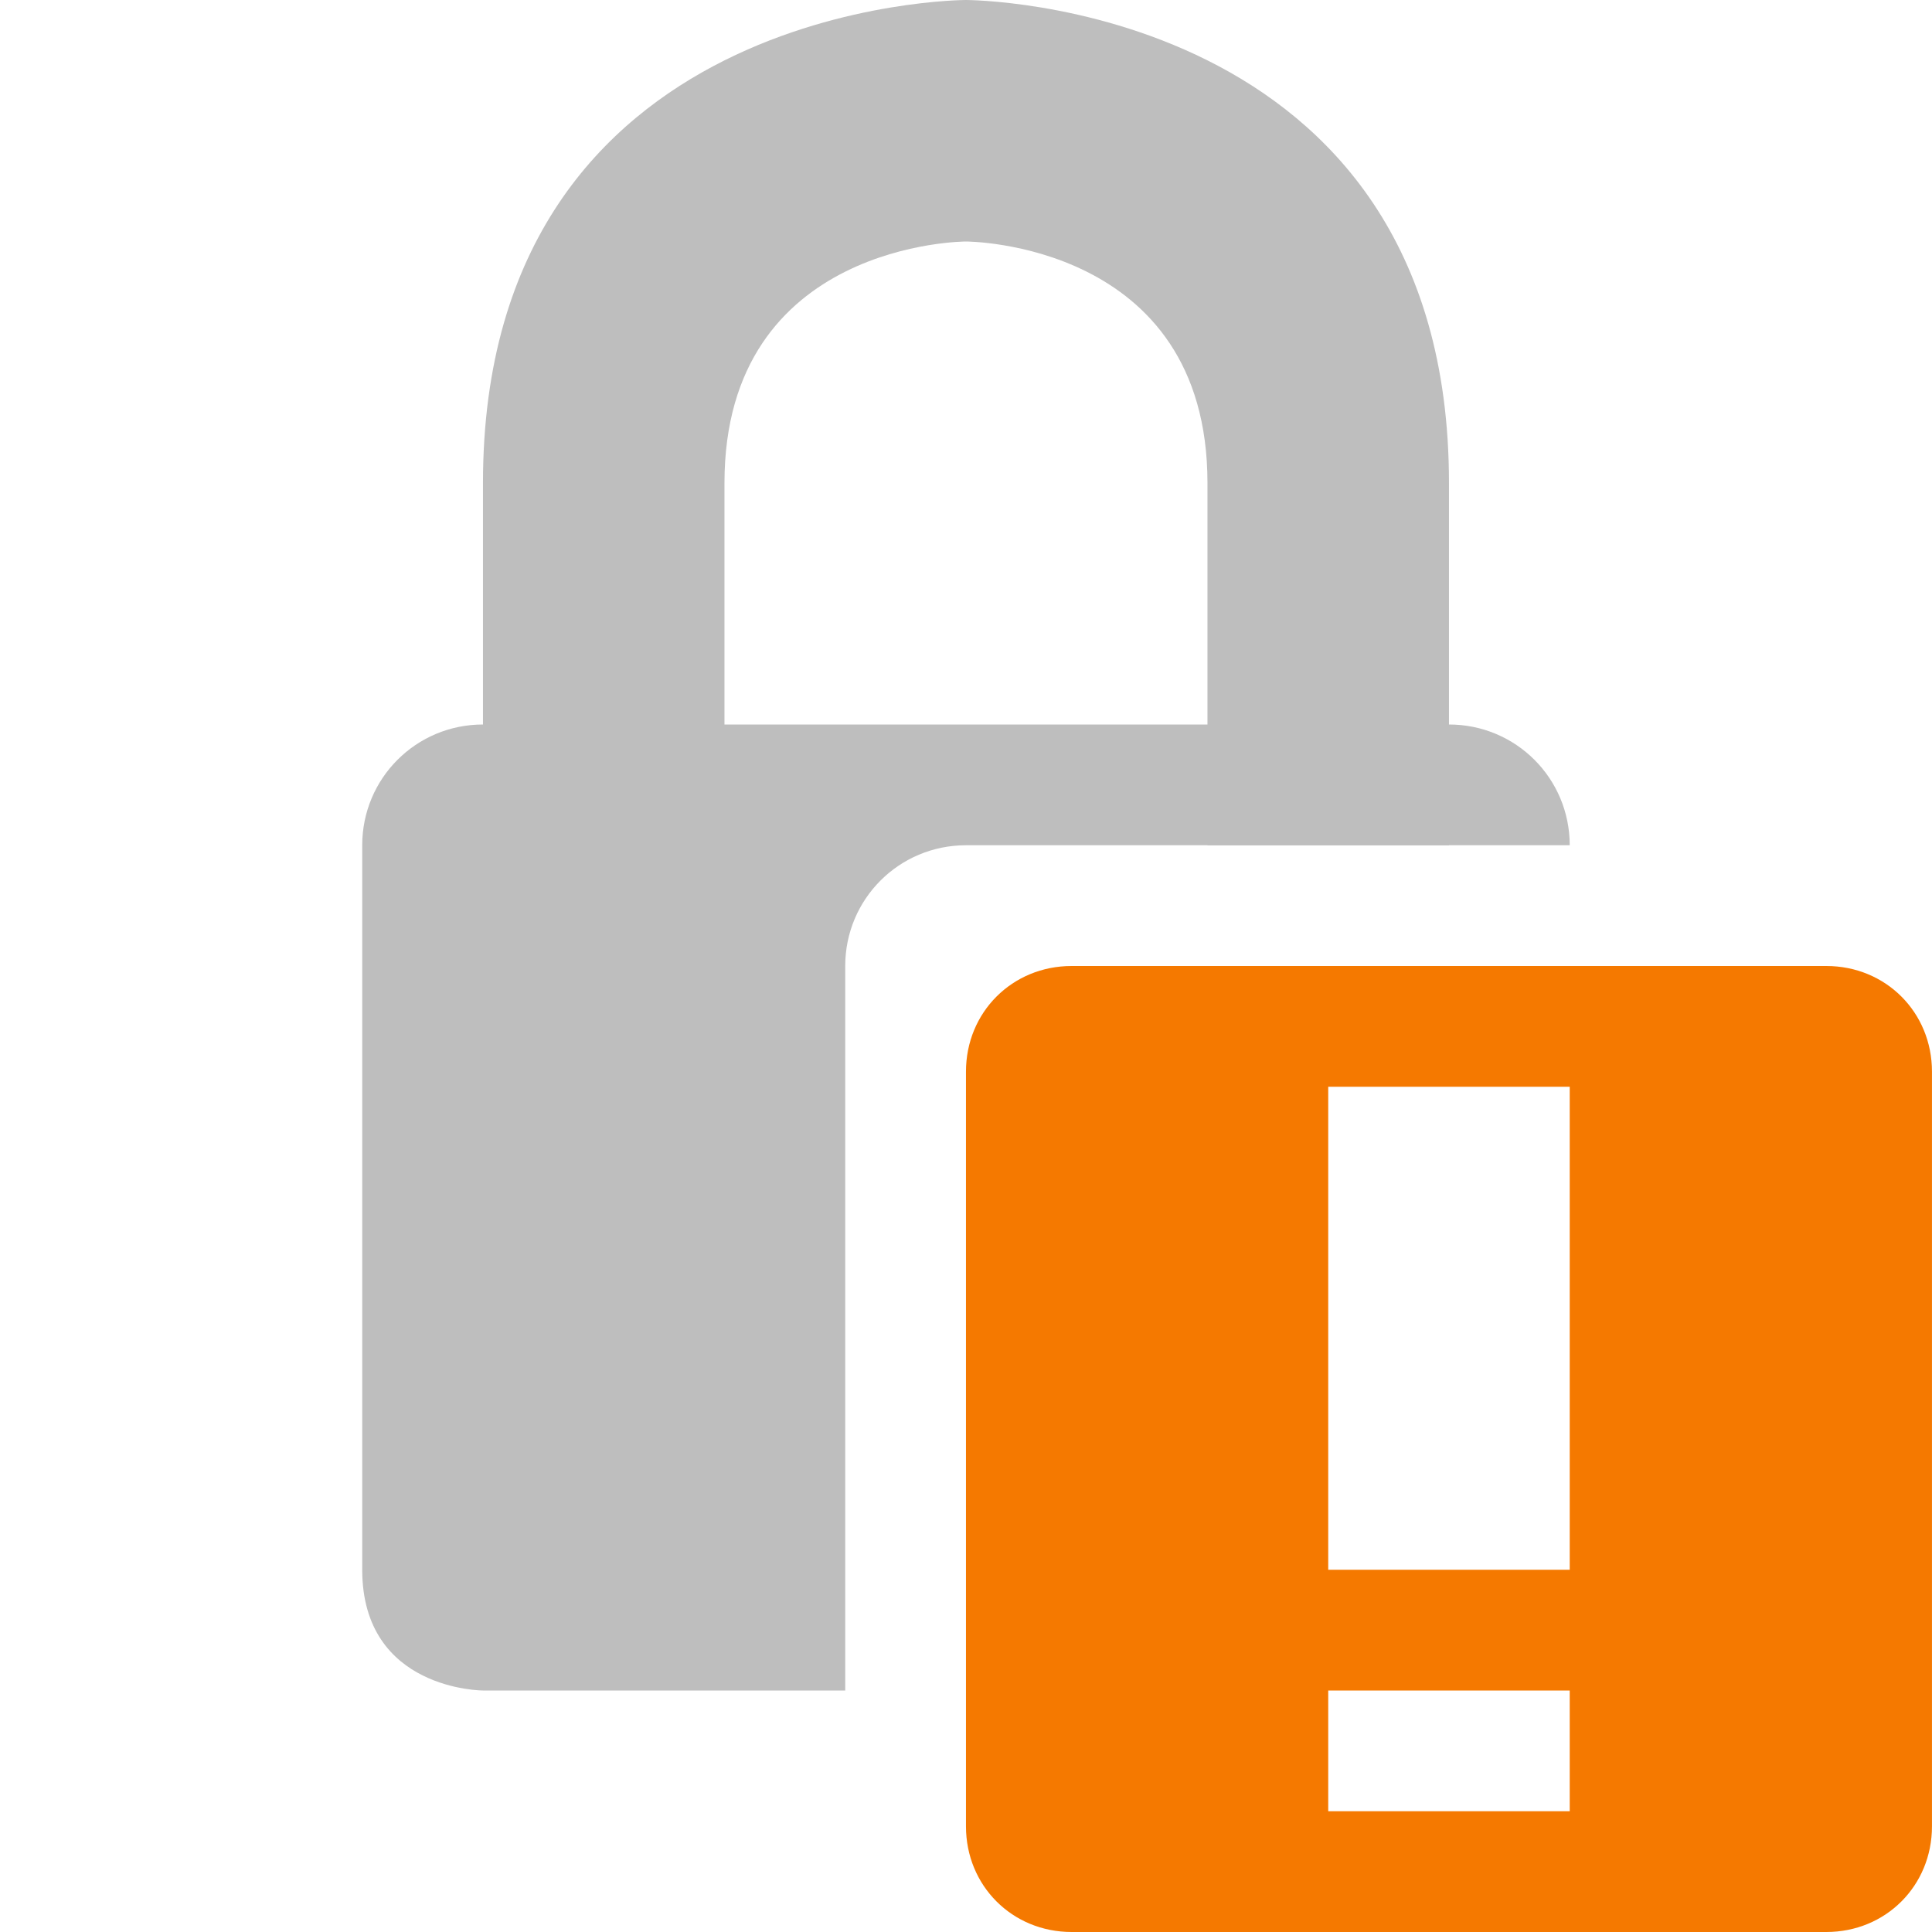
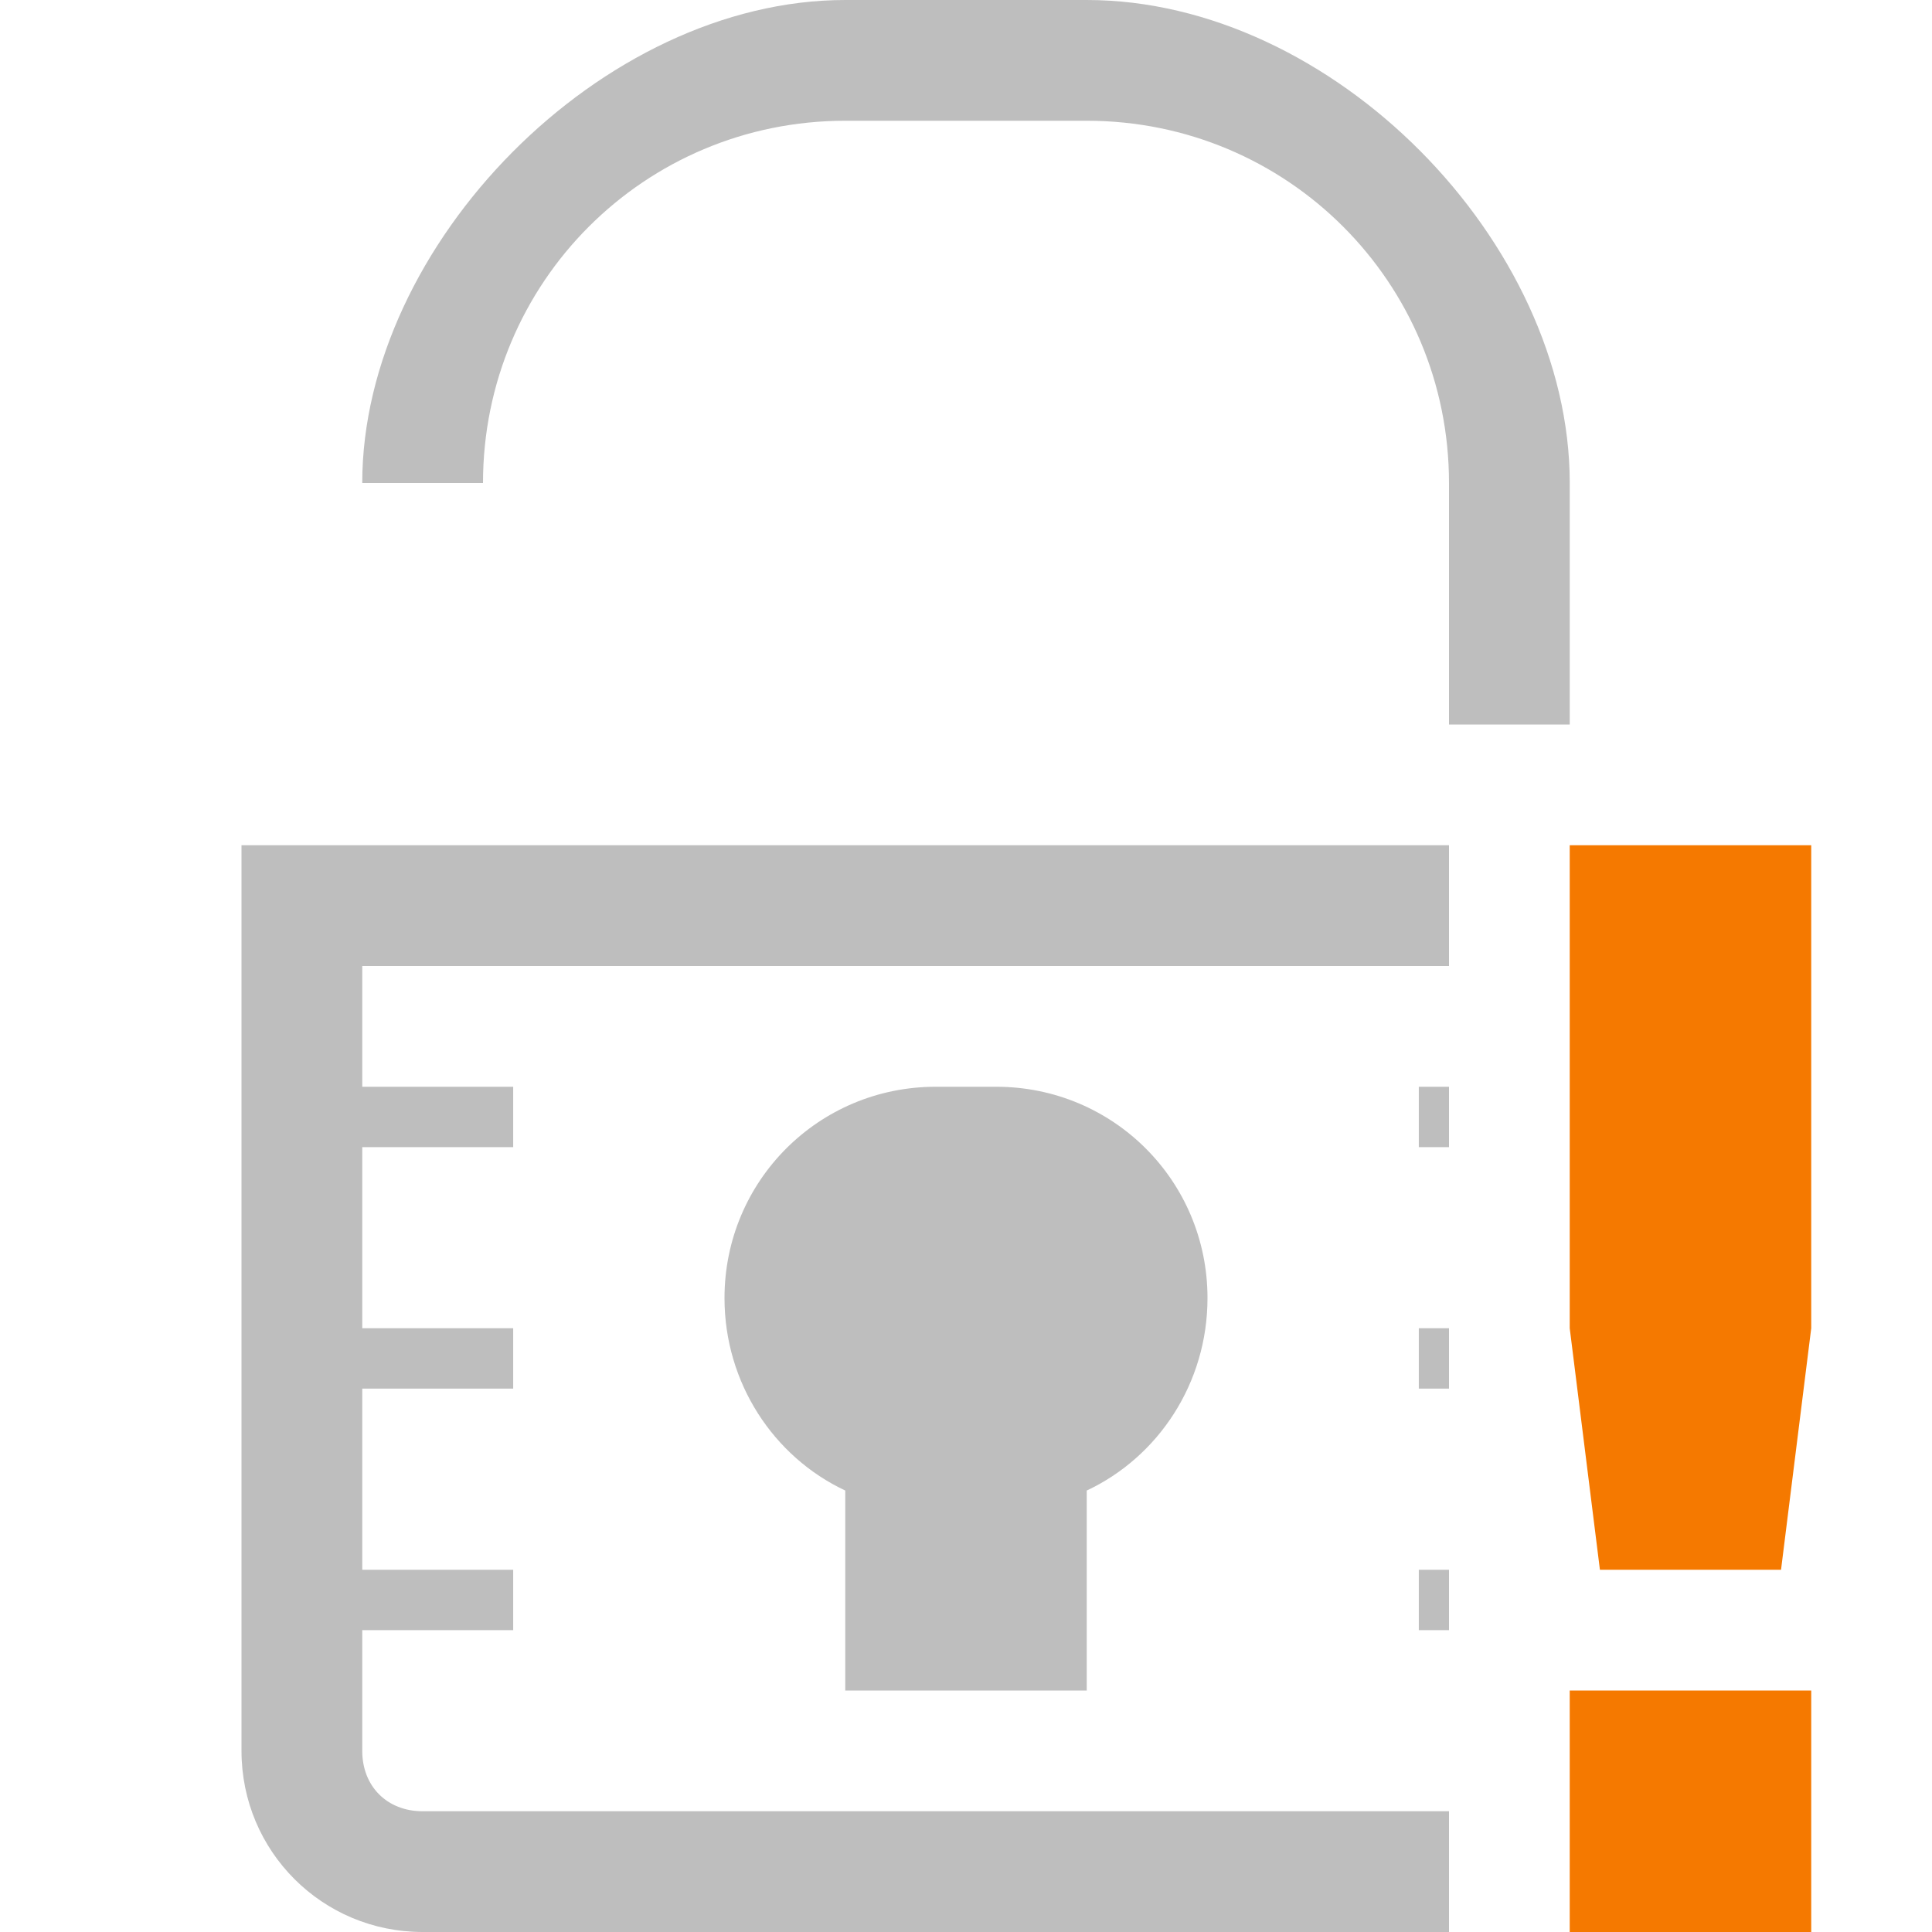
<svg xmlns="http://www.w3.org/2000/svg" xmlns:ns1="http://www.openswatchbook.org/uri/2009/osb" height="16" id="svg7384" style="enable-background:new" version="1.1" width="16">
  <defs id="defs7386">
    <linearGradient id="linearGradient5606" ns1:paint="solid">
      <stop id="stop5608" offset="0" style="stop-color:#000000;stop-opacity:1;" />
    </linearGradient>
    <filter color-interpolation-filters="sRGB" id="filter7554">
      <feBlend id="feBlend7556" in2="BackgroundImage" mode="darken" />
    </filter>
  </defs>
-   <g id="layer9" style="display:inline" transform="translate(-361.0002,143)">
-     <path d="m 365,-137 c -0.554,0 -1,0.446 -1,1 l 0,6 c 0,1 1,1 1,1 l 3,0 0,-6 c 0,-0.554 0.446,-1 1,-1 l 5,0 c 0,-0.554 -0.446,-1 -1,-1 l -8,0 z" id="path7623" style="fill:#bebebe;fill-opacity:1;fill-rule:evenodd;stroke:none" />
-     <path d="m 369,-143 c 0,0 -4,0 -4,4 l 0,3 c 0,1.305 0.841,2.398 2,2.812 l 0,-5.812 c 0,-2 2,-2 2,-2 0,0 2,0 2,2 l 0,3 2,0 0,-3 c 0,-4 -4,-4 -4,-4 z" id="path7626" style="fill:#bebebe;fill-opacity:1;fill-rule:evenodd;stroke:none" />
-     <path class="warning" d="m 369.875,-135 c -0.492,0 -0.875,0.383 -0.875,0.875 l 0,6.25 c 0,0.492 0.383,0.875 0.875,0.875 l 6.25,0 c 0.492,0 0.875,-0.383 0.875,-0.875 l 0,-6.25 c 0,-0.492 -0.383,-0.875 -0.875,-0.875 l -6.25,0 z m 2.125,1 2,0 0,4 -2,0 0,-4 z m 0,5 2,0 0,1 -2,0 0,-1 z" id="path10898-3-1" style="color:#bebebe;fill:#f57900;fill-opacity:1;fill-rule:nonzero;stroke:none;stroke-width:2;marker:none;visibility:visible;display:inline;overflow:visible;enable-background:new" />
+   <g id="layer9" style="display:inline" transform="translate(-361.0002,144)">
+     <g id="g6318" transform="translate(-116,259)">
+       <path d="m 243,64 c -2.016,0 -4,2.026 -4,4 l 1,0 c 0,-1.662 1.338,-3 3,-3 l 2,0 c 1.662,0 3,1.338 3,3 l 0,2 1,0 0,-2 c 0,-1.995 -1.964,-4 -4,-4 z" id="path6321" style="color:#bebebe;fill:#bebebe;fill-opacity:1;fill-rule:nonzero;stroke:none;stroke-width:1;marker:none;visibility:visible;display:inline;overflow:visible;enable-background:accumulate" transform="translate(241.0002,-467)" />
+       <path d="m 122,330 0,1 0,1 0,0.5 0,1.25 0,0.25 0,0.5 0,1.5 0,0.5 0,0.5 0,0.5 c 0,0.831 0.669,1.5 1.5,1.5 l 8.5,0 0,-1 -8.5,0 c -0.294,0 -0.5,-0.206 -0.5,-0.5 l 0,-0.5 0,-0.5 1.25,0 0,-0.5 -1.25,0 0,-1.5 1.25,0 0,-0.5 -1.25,0 0,-0.25 0,-1.25 1.25,0 0,-0.5 -1.25,0 0,-1 9,0 0,-1 -10,0 z m 5.75,2 c -0.97,0 -1.75,0.78 -1.75,1.75 0,0.702 0.406,1.315 1,1.594 l 0,1.656 2,0 0,-1.656 c 0.594,-0.279 1,-0.891 1,-1.594 0,-0.97 -0.78,-1.75 -1.75,-1.75 l -0.5,0 z m 4,0 0,0.5 0.25,0 0,-0.5 -0.25,0 z m 0,2 0,0.5 0.25,0 0,-0.5 -0.25,0 z m 0,2 0,0.5 0.25,0 0,-0.5 -0.25,0 z" id="path6323" style="color:#000000;fill:#bebebe;fill-opacity:1;stroke:none;stroke-width:1;marker:none;visibility:visible;display:inline;overflow:visible;enable-background:accumulate" transform="translate(357.0002,-726)" />
+     </g>
+     <path class="warning" d="m 374,-137 10e-6,4 0.25,2 1.5,0 0.25,-2 -10e-6,-4 z m 0,7 0,2 2,0 0,-2 z" id="path5140-8" style="color:#bebebe;fill:#f57900;fill-opacity:1;stroke:none;stroke-width:2;marker:none;visibility:visible;display:inline;overflow:visible;enable-background:accumulate" />
  </g>
-   <g id="layer10" style="display:inline;filter:url(#filter7554)" transform="translate(-361.0002,143)" />
-   <g id="layer1" style="display:inline" transform="translate(-120,-474)" />
-   <g id="layer14" style="display:inline" transform="translate(-361.0002,143)" />
-   <g id="layer15" style="display:inline" transform="translate(-361.0002,143)" />
-   <g id="g71291" style="display:inline" transform="translate(-361.0002,143)" />
-   <g id="layer2" style="display:inline" transform="translate(-120,-324)" />
-   <g id="g6058" style="display:inline" transform="translate(-120,-324)" />
-   <g id="layer12" style="display:inline" transform="translate(-361.0002,143)" />
+   <g id="layer10" style="display:inline;filter:url(#filter7554)" transform="translate(-361.0002,144)" />
+   <g id="layer1" style="display:inline" transform="translate(-120,-473)" />
+   <g id="layer14" style="display:inline" transform="translate(-361.0002,144)" />
+   <g id="layer15" style="display:inline" transform="translate(-361.0002,144)" />
+   <g id="g71291" style="display:inline" transform="translate(-361.0002,144)" />
+   <g id="layer2" style="display:inline" transform="translate(-120,-323)" />
+   <g id="g6058" style="display:inline" transform="translate(-120,-323)" />
+   <g id="layer12" style="display:inline" transform="translate(-361.0002,144)" />
</svg>
